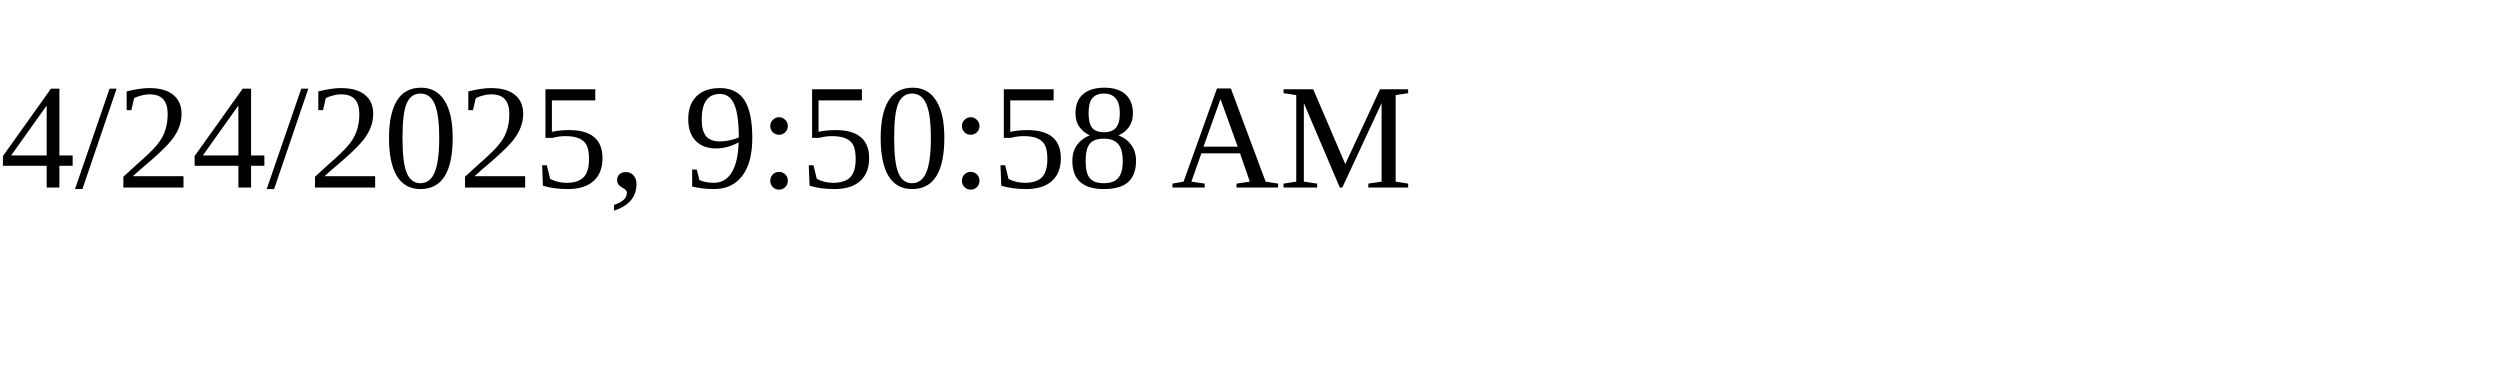
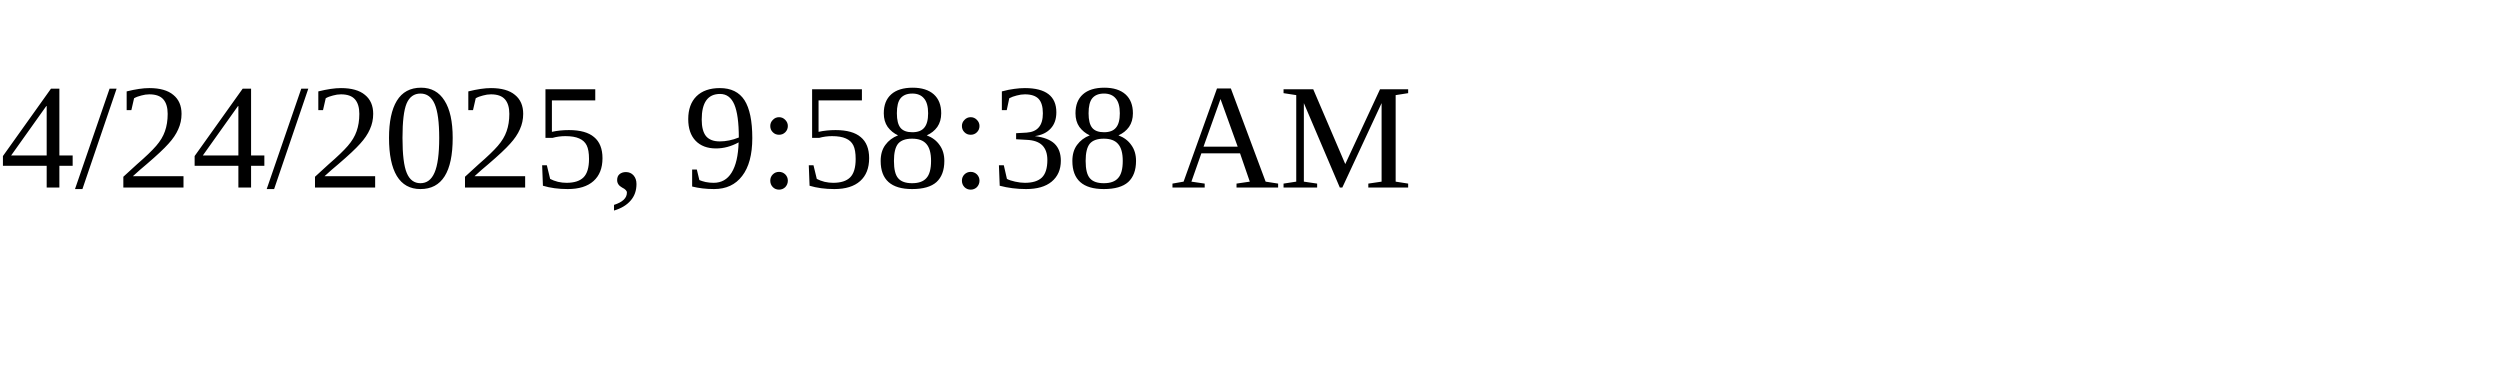
<svg xmlns="http://www.w3.org/2000/svg" height="30" width="200">
-   <text x="0" y="15">4/24/2025, 9:50:58 AM</text>
+   <text x="0" y="15">4/24/2025, 9:58:38 AM</text>
</svg>
